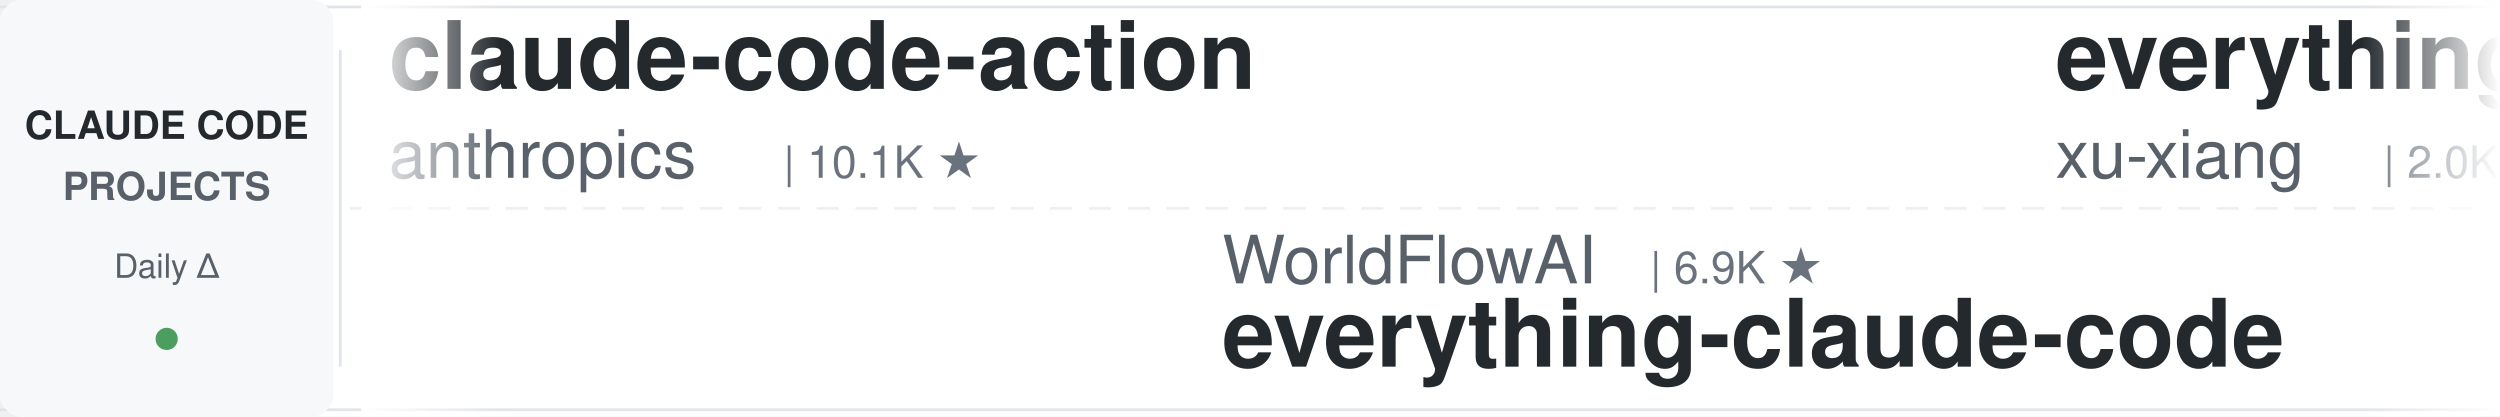
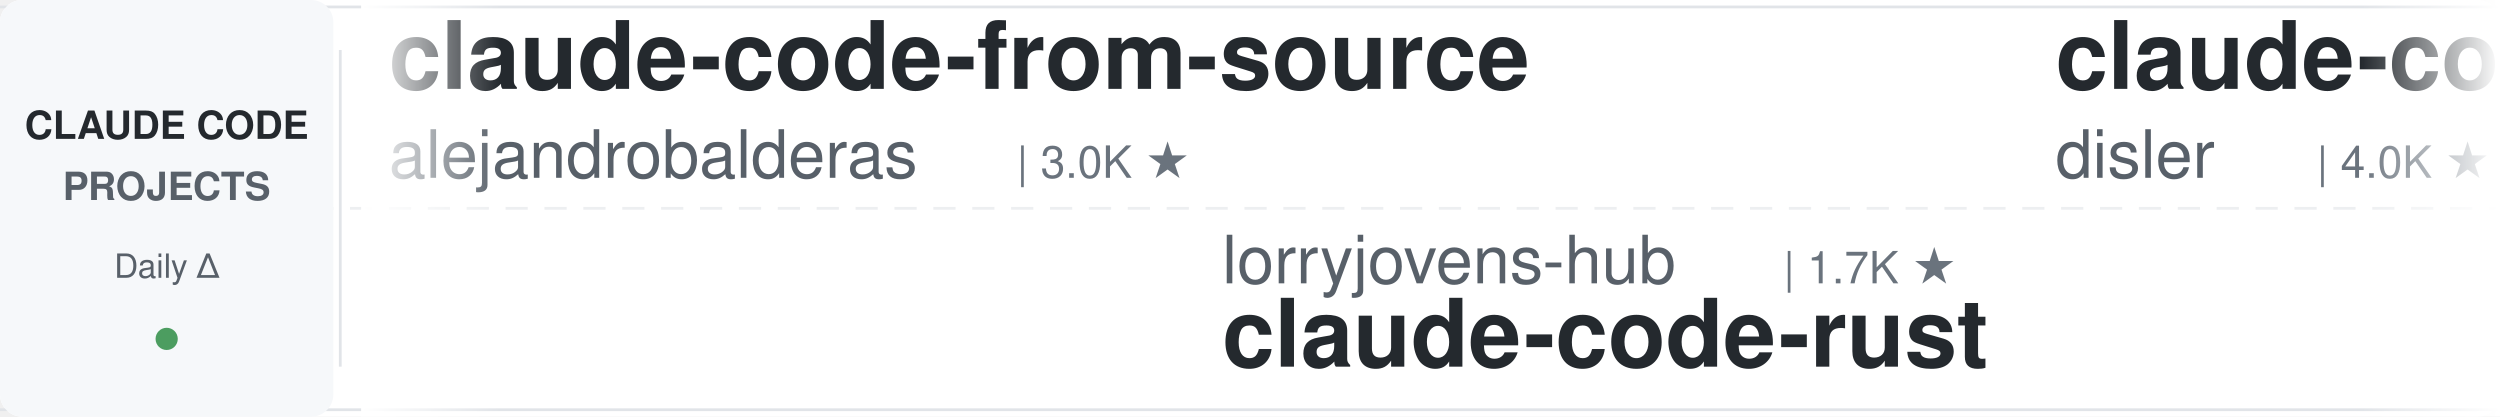
<svg xmlns="http://www.w3.org/2000/svg" width="900" height="150">
  <defs>
    <linearGradient id="leftFade" x1="0%" y1="0%" x2="100%" y2="0%">
      <stop offset="0%" style="stop-color:#ffffff;stop-opacity:1" />
      <stop offset="100%" style="stop-color:#ffffff;stop-opacity:0" />
    </linearGradient>
    <linearGradient id="rightFade" x1="0%" y1="0%" x2="100%" y2="0%">
      <stop offset="0%" style="stop-color:#ffffff;stop-opacity:0" />
      <stop offset="100%" style="stop-color:#ffffff;stop-opacity:1" />
    </linearGradient>
  </defs>
  <rect width="900" height="150" fill="#ffffff" rx="8" />
  <rect x="0" y="2" width="900" height="1" fill="#e1e4e8" />
  <rect x="0" y="147" width="900" height="1" fill="#e1e4e8" />
  <line x1="0" y1="75" x2="900" y2="75" stroke="#e1e4e8" stroke-width="1" stroke-dasharray="8 6" opacity="0.6" />
  <rect x="0" y="0" width="120" height="150" fill="#f6f8fa" rx="8" />
  <text x="60" y="50" font-family="-apple-system, BlinkMacSystemFont, 'Segoe UI', Helvetica, Arial, sans-serif" font-size="14" font-weight="600" fill="#24292e" text-anchor="middle">CLAUDE CODE</text>
  <text x="60" y="72" font-family="-apple-system, BlinkMacSystemFont, 'Segoe UI', Helvetica, Arial, sans-serif" font-size="14" font-weight="600" fill="#586069" text-anchor="middle">PROJECTS</text>
  <text x="60" y="100" font-family="-apple-system, BlinkMacSystemFont, 'Segoe UI', Helvetica, Arial, sans-serif" font-size="12" font-weight="500" fill="#586069" text-anchor="middle">Daily Δ</text>
  <circle cx="60" cy="122" r="4" fill="#22863a" opacity="0.8" />
  <rect x="122" y="18" width="1" height="114" fill="#e1e4e8" />
  <clipPath id="tickerClip">
    <rect x="130" y="0" width="770" height="150" />
  </clipPath>
  <g clip-path="url(#tickerClip)">
    <g id="tickerItems">
      <animateTransform attributeName="transform" attributeType="XML" type="translate" from="0 0" to="-3000 0" dur="54s" repeatCount="indefinite" />
      <g transform="translate(0, 0)">
-         <text x="140" y="32" font-family="-apple-system, BlinkMacSystemFont, 'Segoe UI', Helvetica, Arial, sans-serif" font-size="34" font-weight="600" fill="#24292e">claude-code-action</text>
-         <text x="140" y="64" font-family="-apple-system, BlinkMacSystemFont, 'Segoe UI', Helvetica, Arial, sans-serif" font-size="24" font-weight="400" fill="#586069">anthropics</text>
-         <text x="282" y="64" font-family="-apple-system, BlinkMacSystemFont, 'Segoe UI', Helvetica, Arial, sans-serif" font-size="16" font-weight="500" fill="#6a737d">| 10.1K ★</text>
+         <text x="140" y="32" font-family="-apple-system, BlinkMacSystemFont, 'Segoe UI', Helvetica, Arial, sans-serif" font-size="34" font-weight="600" fill="#24292e">claude-code-from-source</text>
+         <text x="140" y="64" font-family="-apple-system, BlinkMacSystemFont, 'Segoe UI', Helvetica, Arial, sans-serif" font-size="24" font-weight="400" fill="#586069">alejandrobalderas</text>
+         <text x="366" y="64" font-family="-apple-system, BlinkMacSystemFont, 'Segoe UI', Helvetica, Arial, sans-serif" font-size="16" font-weight="500" fill="#6a737d">| 3.0K ★</text>
      </g>
      <g transform="translate(300, 0)">
-         <text x="140" y="102" font-family="-apple-system, BlinkMacSystemFont, 'Segoe UI', Helvetica, Arial, sans-serif" font-size="24" font-weight="400" fill="#586069">WorldFlowAI</text>
-         <text x="294" y="102" font-family="-apple-system, BlinkMacSystemFont, 'Segoe UI', Helvetica, Arial, sans-serif" font-size="16" font-weight="500" fill="#6a737d">| 6.9K ★</text>
-         <text x="140" y="132" font-family="-apple-system, BlinkMacSystemFont, 'Segoe UI', Helvetica, Arial, sans-serif" font-size="34" font-weight="600" fill="#24292e">everything-claude-code</text>
-       </g>
-       <g transform="translate(600, 0)">
-         <text x="140" y="32" font-family="-apple-system, BlinkMacSystemFont, 'Segoe UI', Helvetica, Arial, sans-serif" font-size="34" font-weight="600" fill="#24292e">everything-claude-code-z...</text>
-         <text x="140" y="64" font-family="-apple-system, BlinkMacSystemFont, 'Segoe UI', Helvetica, Arial, sans-serif" font-size="24" font-weight="400" fill="#586069">xu-xiang</text>
-         <text x="258" y="64" font-family="-apple-system, BlinkMacSystemFont, 'Segoe UI', Helvetica, Arial, sans-serif" font-size="16" font-weight="500" fill="#6a737d">| 2.0K ★</text>
-       </g>
-       <g transform="translate(900, 0)">
        <text x="140" y="102" font-family="-apple-system, BlinkMacSystemFont, 'Segoe UI', Helvetica, Arial, sans-serif" font-size="24" font-weight="400" fill="#586069">lorryjovens-hub</text>
        <text x="342" y="102" font-family="-apple-system, BlinkMacSystemFont, 'Segoe UI', Helvetica, Arial, sans-serif" font-size="16" font-weight="500" fill="#6a737d">| 1.7K ★</text>
        <text x="140" y="132" font-family="-apple-system, BlinkMacSystemFont, 'Segoe UI', Helvetica, Arial, sans-serif" font-size="34" font-weight="600" fill="#24292e">claude-code-rust</text>
      </g>
+       <g transform="translate(600, 0)">
+         <text x="140" y="32" font-family="-apple-system, BlinkMacSystemFont, 'Segoe UI', Helvetica, Arial, sans-serif" font-size="34" font-weight="600" fill="#24292e">claude-code-hooks-master...</text>
+         <text x="140" y="64" font-family="-apple-system, BlinkMacSystemFont, 'Segoe UI', Helvetica, Arial, sans-serif" font-size="24" font-weight="400" fill="#586069">disler</text>
+         <text x="234" y="64" font-family="-apple-system, BlinkMacSystemFont, 'Segoe UI', Helvetica, Arial, sans-serif" font-size="16" font-weight="500" fill="#6a737d">| 4.0K ★</text>
+       </g>
+       <g transform="translate(900, 0)">
+         <text x="140" y="102" font-family="-apple-system, BlinkMacSystemFont, 'Segoe UI', Helvetica, Arial, sans-serif" font-size="24" font-weight="400" fill="#586069">anthropics</text>
+         <text x="282" y="102" font-family="-apple-system, BlinkMacSystemFont, 'Segoe UI', Helvetica, Arial, sans-serif" font-size="16" font-weight="500" fill="#6a737d">| 7.1K ★</text>
+         <text x="140" y="132" font-family="-apple-system, BlinkMacSystemFont, 'Segoe UI', Helvetica, Arial, sans-serif" font-size="34" font-weight="600" fill="#24292e">claude-code-security-rev...</text>
+       </g>
      <g transform="translate(1200, 0)">
-         <text x="140" y="32" font-family="-apple-system, BlinkMacSystemFont, 'Segoe UI', Helvetica, Arial, sans-serif" font-size="34" font-weight="600" fill="#24292e">ClaudeCodeAgents</text>
-         <text x="140" y="64" font-family="-apple-system, BlinkMacSystemFont, 'Segoe UI', Helvetica, Arial, sans-serif" font-size="24" font-weight="400" fill="#586069">darcyegb</text>
-         <text x="258" y="64" font-family="-apple-system, BlinkMacSystemFont, 'Segoe UI', Helvetica, Arial, sans-serif" font-size="16" font-weight="500" fill="#6a737d">| 780 ★</text>
+         <text x="140" y="32" font-family="-apple-system, BlinkMacSystemFont, 'Segoe UI', Helvetica, Arial, sans-serif" font-size="34" font-weight="600" fill="#24292e">claude-code-transcripts</text>
+         <text x="140" y="64" font-family="-apple-system, BlinkMacSystemFont, 'Segoe UI', Helvetica, Arial, sans-serif" font-size="24" font-weight="400" fill="#586069">simonw</text>
+         <text x="234" y="64" font-family="-apple-system, BlinkMacSystemFont, 'Segoe UI', Helvetica, Arial, sans-serif" font-size="16" font-weight="500" fill="#6a737d">| 1.7K ★</text>
      </g>
      <g transform="translate(1500, 0)">
-         <text x="140" y="102" font-family="-apple-system, BlinkMacSystemFont, 'Segoe UI', Helvetica, Arial, sans-serif" font-size="24" font-weight="400" fill="#586069">Cranot</text>
-         <text x="234" y="102" font-family="-apple-system, BlinkMacSystemFont, 'Segoe UI', Helvetica, Arial, sans-serif" font-size="16" font-weight="500" fill="#6a737d">| 2.9K ★</text>
-         <text x="140" y="132" font-family="-apple-system, BlinkMacSystemFont, 'Segoe UI', Helvetica, Arial, sans-serif" font-size="34" font-weight="600" fill="#24292e">claude-code-guide</text>
+         <text x="140" y="102" font-family="-apple-system, BlinkMacSystemFont, 'Segoe UI', Helvetica, Arial, sans-serif" font-size="24" font-weight="400" fill="#586069">davila7</text>
+         <text x="246" y="102" font-family="-apple-system, BlinkMacSystemFont, 'Segoe UI', Helvetica, Arial, sans-serif" font-size="16" font-weight="500" fill="#6a737d">| 34.2K ★</text>
+         <text x="140" y="132" font-family="-apple-system, BlinkMacSystemFont, 'Segoe UI', Helvetica, Arial, sans-serif" font-size="34" font-weight="600" fill="#24292e">claude-code-templates</text>
      </g>
      <g transform="translate(1800, 0)">
-         <text x="140" y="32" font-family="-apple-system, BlinkMacSystemFont, 'Segoe UI', Helvetica, Arial, sans-serif" font-size="34" font-weight="600" fill="#24292e">claude-code-tudou</text>
-         <text x="140" y="64" font-family="-apple-system, BlinkMacSystemFont, 'Segoe UI', Helvetica, Arial, sans-serif" font-size="24" font-weight="400" fill="#586069">AICoderTudou</text>
-         <text x="306" y="64" font-family="-apple-system, BlinkMacSystemFont, 'Segoe UI', Helvetica, Arial, sans-serif" font-size="16" font-weight="500" fill="#6a737d">| 493 ★</text>
+         <text x="140" y="32" font-family="-apple-system, BlinkMacSystemFont, 'Segoe UI', Helvetica, Arial, sans-serif" font-size="34" font-weight="600" fill="#24292e">claude-code-analysis</text>
+         <text x="140" y="64" font-family="-apple-system, BlinkMacSystemFont, 'Segoe UI', Helvetica, Arial, sans-serif" font-size="24" font-weight="400" fill="#586069">liuup</text>
+         <text x="222" y="64" font-family="-apple-system, BlinkMacSystemFont, 'Segoe UI', Helvetica, Arial, sans-serif" font-size="16" font-weight="500" fill="#6a737d">| 4.1K ★</text>
      </g>
      <g transform="translate(2100, 0)">
-         <text x="140" y="102" font-family="-apple-system, BlinkMacSystemFont, 'Segoe UI', Helvetica, Arial, sans-serif" font-size="24" font-weight="400" fill="#586069">pedrohcgs</text>
-         <text x="270" y="102" font-family="-apple-system, BlinkMacSystemFont, 'Segoe UI', Helvetica, Arial, sans-serif" font-size="16" font-weight="500" fill="#6a737d">| 1.7K ★</text>
-         <text x="140" y="132" font-family="-apple-system, BlinkMacSystemFont, 'Segoe UI', Helvetica, Arial, sans-serif" font-size="34" font-weight="600" fill="#24292e">claude-code-my-workflow</text>
+         <text x="140" y="102" font-family="-apple-system, BlinkMacSystemFont, 'Segoe UI', Helvetica, Arial, sans-serif" font-size="24" font-weight="400" fill="#586069">VILA-Lab</text>
+         <text x="258" y="102" font-family="-apple-system, BlinkMacSystemFont, 'Segoe UI', Helvetica, Arial, sans-serif" font-size="16" font-weight="500" fill="#6a737d">| 2.3K ★</text>
+         <text x="140" y="132" font-family="-apple-system, BlinkMacSystemFont, 'Segoe UI', Helvetica, Arial, sans-serif" font-size="34" font-weight="600" fill="#24292e">Dive-into-Claude-Code</text>
      </g>
      <g transform="translate(2400, 0)">
-         <text x="140" y="32" font-family="-apple-system, BlinkMacSystemFont, 'Segoe UI', Helvetica, Arial, sans-serif" font-size="34" font-weight="600" fill="#24292e">claude-code-source</text>
-         <text x="140" y="64" font-family="-apple-system, BlinkMacSystemFont, 'Segoe UI', Helvetica, Arial, sans-serif" font-size="24" font-weight="400" fill="#586069">AprilNEA</text>
-         <text x="258" y="64" font-family="-apple-system, BlinkMacSystemFont, 'Segoe UI', Helvetica, Arial, sans-serif" font-size="16" font-weight="500" fill="#6a737d">| 393 ★</text>
+         <text x="140" y="32" font-family="-apple-system, BlinkMacSystemFont, 'Segoe UI', Helvetica, Arial, sans-serif" font-size="34" font-weight="600" fill="#24292e">Claude-Code-Game-Studios</text>
+         <text x="140" y="64" font-family="-apple-system, BlinkMacSystemFont, 'Segoe UI', Helvetica, Arial, sans-serif" font-size="24" font-weight="400" fill="#586069">Donchitos</text>
+         <text x="270" y="64" font-family="-apple-system, BlinkMacSystemFont, 'Segoe UI', Helvetica, Arial, sans-serif" font-size="16" font-weight="500" fill="#6a737d">| 41.0K ★</text>
      </g>
      <g transform="translate(2700, 0)">
-         <text x="140" y="102" font-family="-apple-system, BlinkMacSystemFont, 'Segoe UI', Helvetica, Arial, sans-serif" font-size="24" font-weight="400" fill="#586069">LING71671</text>
-         <text x="270" y="102" font-family="-apple-system, BlinkMacSystemFont, 'Segoe UI', Helvetica, Arial, sans-serif" font-size="16" font-weight="500" fill="#6a737d">| 996 ★</text>
-         <text x="140" y="132" font-family="-apple-system, BlinkMacSystemFont, 'Segoe UI', Helvetica, Arial, sans-serif" font-size="34" font-weight="600" fill="#24292e">Open-ClaudeCode</text>
+         <text x="140" y="102" font-family="-apple-system, BlinkMacSystemFont, 'Segoe UI', Helvetica, Arial, sans-serif" font-size="24" font-weight="400" fill="#586069">darcyegb</text>
+         <text x="258" y="102" font-family="-apple-system, BlinkMacSystemFont, 'Segoe UI', Helvetica, Arial, sans-serif" font-size="16" font-weight="500" fill="#6a737d">| 780 ★</text>
+         <text x="140" y="132" font-family="-apple-system, BlinkMacSystemFont, 'Segoe UI', Helvetica, Arial, sans-serif" font-size="34" font-weight="600" fill="#24292e">ClaudeCodeAgents</text>
      </g>
      <g transform="translate(3000, 0)">
-         <text x="140" y="32" font-family="-apple-system, BlinkMacSystemFont, 'Segoe UI', Helvetica, Arial, sans-serif" font-size="34" font-weight="600" fill="#24292e">claude-code-action</text>
-         <text x="140" y="64" font-family="-apple-system, BlinkMacSystemFont, 'Segoe UI', Helvetica, Arial, sans-serif" font-size="24" font-weight="400" fill="#586069">anthropics</text>
-         <text x="282" y="64" font-family="-apple-system, BlinkMacSystemFont, 'Segoe UI', Helvetica, Arial, sans-serif" font-size="16" font-weight="500" fill="#6a737d">| 10.1K ★</text>
+         <text x="140" y="32" font-family="-apple-system, BlinkMacSystemFont, 'Segoe UI', Helvetica, Arial, sans-serif" font-size="34" font-weight="600" fill="#24292e">claude-code-from-source</text>
+         <text x="140" y="64" font-family="-apple-system, BlinkMacSystemFont, 'Segoe UI', Helvetica, Arial, sans-serif" font-size="24" font-weight="400" fill="#586069">alejandrobalderas</text>
+         <text x="366" y="64" font-family="-apple-system, BlinkMacSystemFont, 'Segoe UI', Helvetica, Arial, sans-serif" font-size="16" font-weight="500" fill="#6a737d">| 3.0K ★</text>
      </g>
      <g transform="translate(3300, 0)">
-         <text x="140" y="102" font-family="-apple-system, BlinkMacSystemFont, 'Segoe UI', Helvetica, Arial, sans-serif" font-size="24" font-weight="400" fill="#586069">WorldFlowAI</text>
-         <text x="294" y="102" font-family="-apple-system, BlinkMacSystemFont, 'Segoe UI', Helvetica, Arial, sans-serif" font-size="16" font-weight="500" fill="#6a737d">| 6.9K ★</text>
-         <text x="140" y="132" font-family="-apple-system, BlinkMacSystemFont, 'Segoe UI', Helvetica, Arial, sans-serif" font-size="34" font-weight="600" fill="#24292e">everything-claude-code</text>
-       </g>
-       <g transform="translate(3600, 0)">
-         <text x="140" y="32" font-family="-apple-system, BlinkMacSystemFont, 'Segoe UI', Helvetica, Arial, sans-serif" font-size="34" font-weight="600" fill="#24292e">everything-claude-code-z...</text>
-         <text x="140" y="64" font-family="-apple-system, BlinkMacSystemFont, 'Segoe UI', Helvetica, Arial, sans-serif" font-size="24" font-weight="400" fill="#586069">xu-xiang</text>
-         <text x="258" y="64" font-family="-apple-system, BlinkMacSystemFont, 'Segoe UI', Helvetica, Arial, sans-serif" font-size="16" font-weight="500" fill="#6a737d">| 2.0K ★</text>
-       </g>
-       <g transform="translate(3900, 0)">
        <text x="140" y="102" font-family="-apple-system, BlinkMacSystemFont, 'Segoe UI', Helvetica, Arial, sans-serif" font-size="24" font-weight="400" fill="#586069">lorryjovens-hub</text>
        <text x="342" y="102" font-family="-apple-system, BlinkMacSystemFont, 'Segoe UI', Helvetica, Arial, sans-serif" font-size="16" font-weight="500" fill="#6a737d">| 1.7K ★</text>
        <text x="140" y="132" font-family="-apple-system, BlinkMacSystemFont, 'Segoe UI', Helvetica, Arial, sans-serif" font-size="34" font-weight="600" fill="#24292e">claude-code-rust</text>
+       </g>
+       <g transform="translate(3600, 0)">
+         <text x="140" y="32" font-family="-apple-system, BlinkMacSystemFont, 'Segoe UI', Helvetica, Arial, sans-serif" font-size="34" font-weight="600" fill="#24292e">claude-code-hooks-master...</text>
+         <text x="140" y="64" font-family="-apple-system, BlinkMacSystemFont, 'Segoe UI', Helvetica, Arial, sans-serif" font-size="24" font-weight="400" fill="#586069">disler</text>
+         <text x="234" y="64" font-family="-apple-system, BlinkMacSystemFont, 'Segoe UI', Helvetica, Arial, sans-serif" font-size="16" font-weight="500" fill="#6a737d">| 4.0K ★</text>
+       </g>
+       <g transform="translate(3900, 0)">
+         <text x="140" y="102" font-family="-apple-system, BlinkMacSystemFont, 'Segoe UI', Helvetica, Arial, sans-serif" font-size="24" font-weight="400" fill="#586069">anthropics</text>
+         <text x="282" y="102" font-family="-apple-system, BlinkMacSystemFont, 'Segoe UI', Helvetica, Arial, sans-serif" font-size="16" font-weight="500" fill="#6a737d">| 7.1K ★</text>
+         <text x="140" y="132" font-family="-apple-system, BlinkMacSystemFont, 'Segoe UI', Helvetica, Arial, sans-serif" font-size="34" font-weight="600" fill="#24292e">claude-code-security-rev...</text>
      </g>
    </g>
  </g>
  <rect x="130" y="0" width="50" height="150" fill="url(#leftFade)" />
  <rect x="850" y="0" width="50" height="150" fill="url(#rightFade)" />
</svg>
